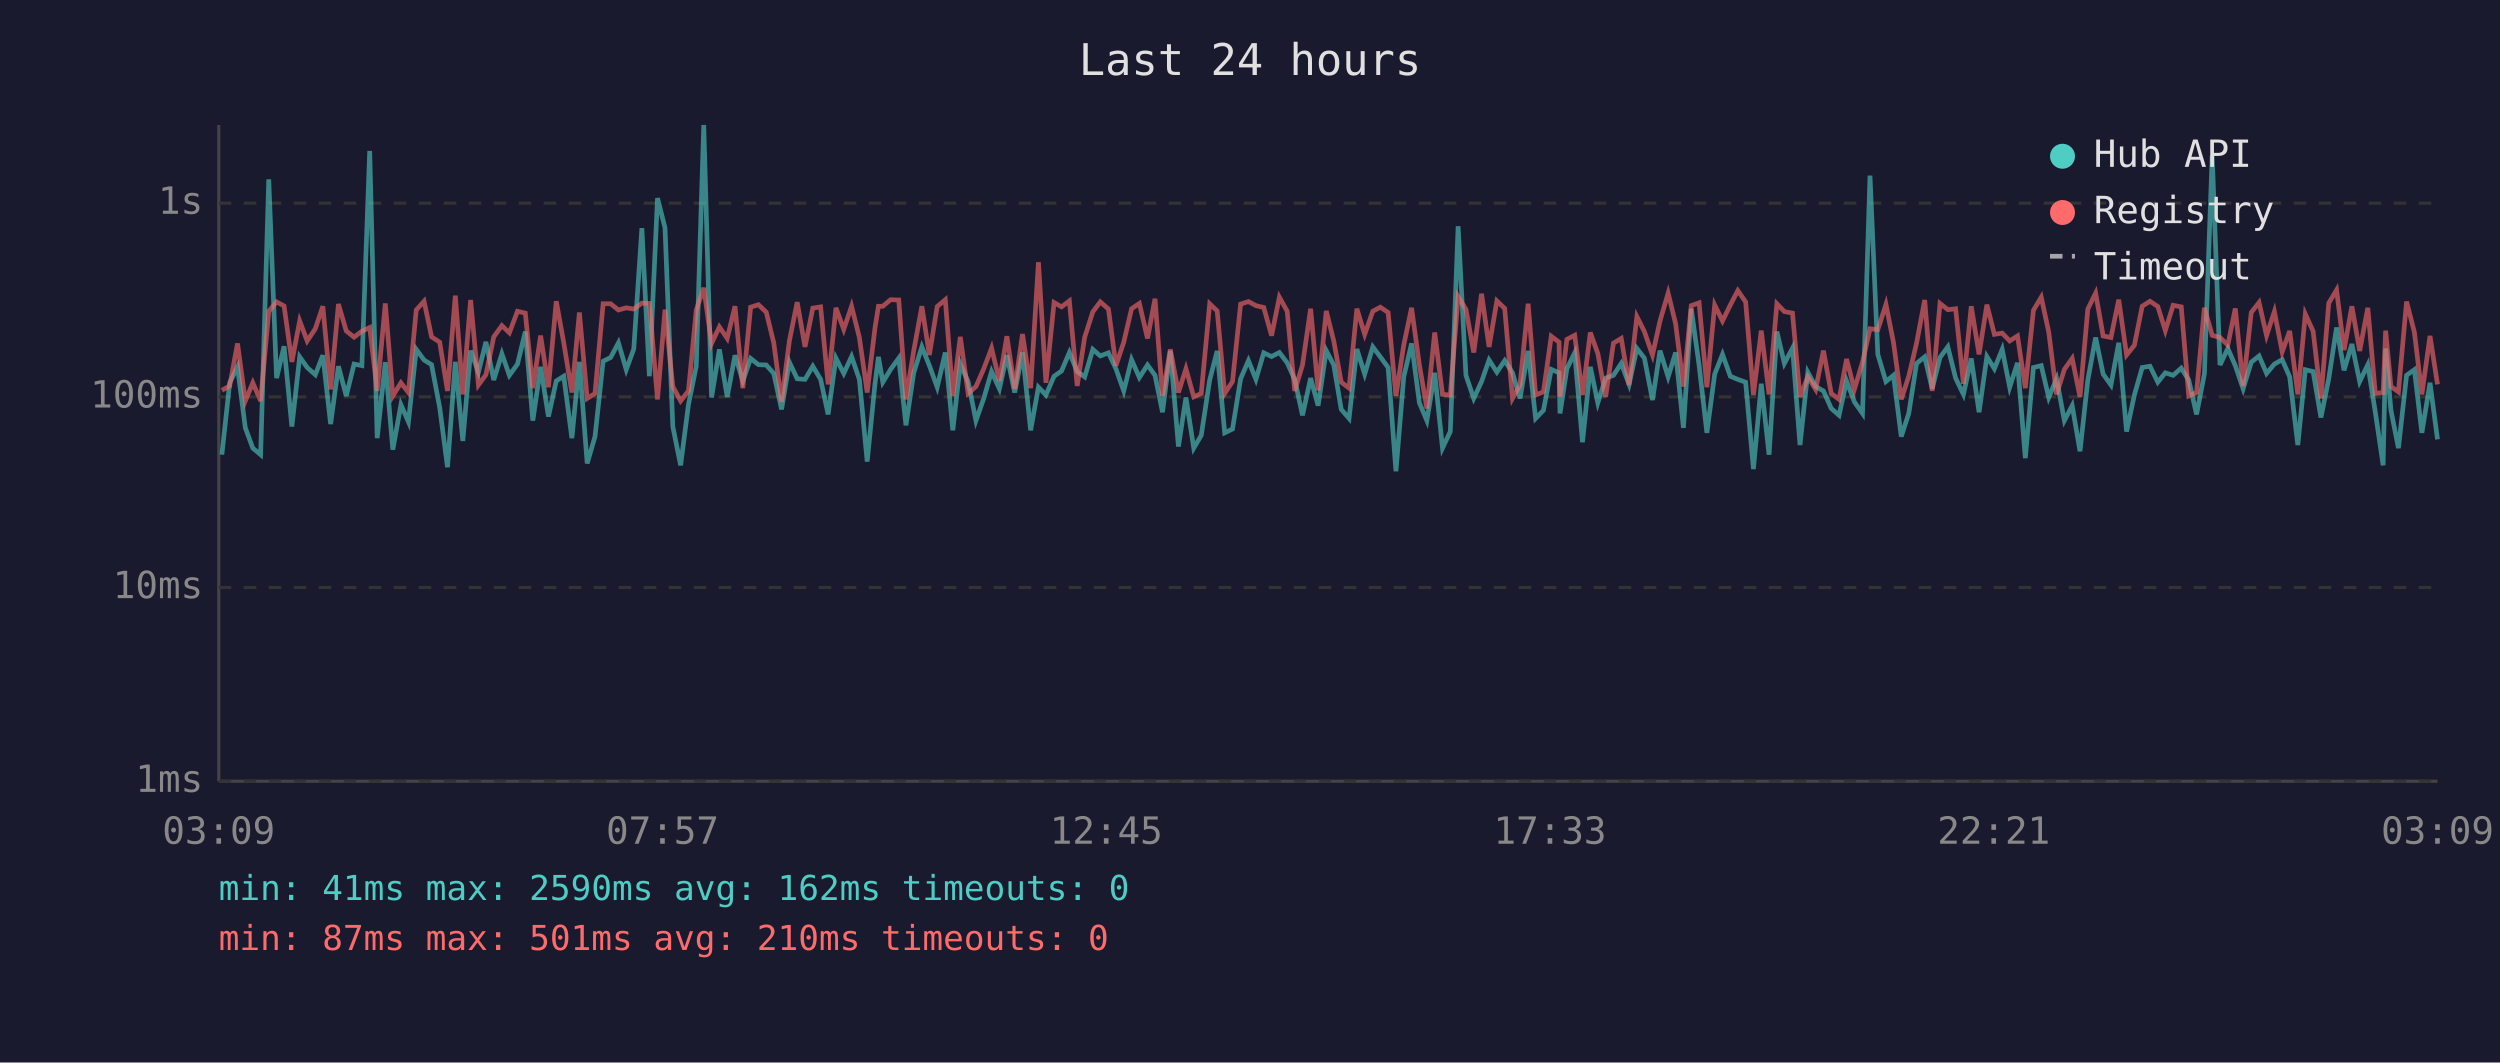
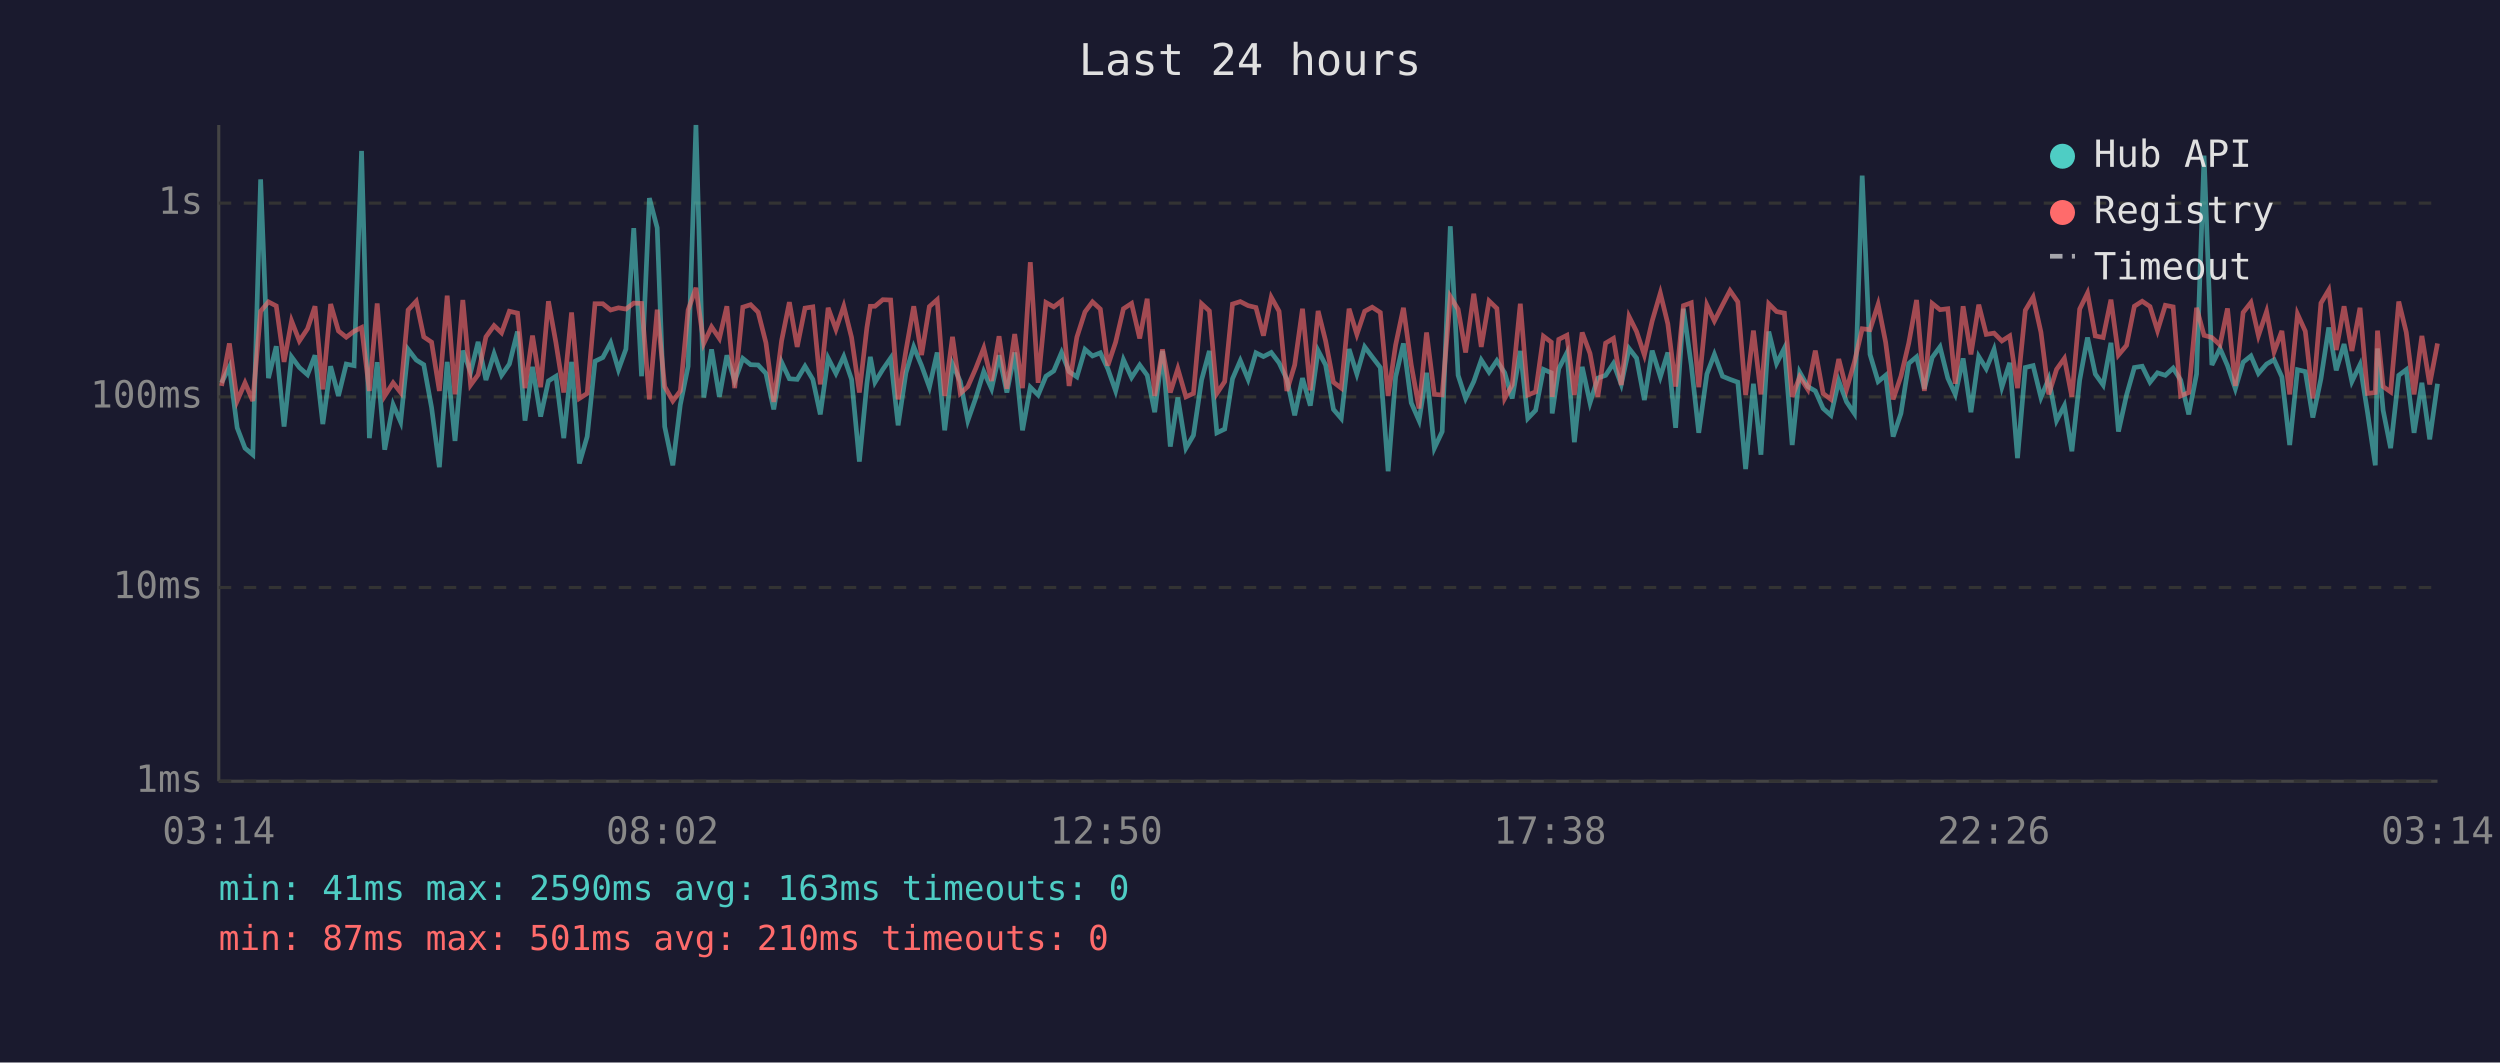
<svg xmlns="http://www.w3.org/2000/svg" viewBox="0 0 800 340" font-family="monospace" font-size="12">
  <rect width="800" height="340" fill="#1a1a2e" />
  <text x="400" y="24" fill="#e0e0e0" font-size="14" text-anchor="middle">Last 24 hours</text>
  <line x1="70" y1="40" x2="70" y2="250" stroke="#444" stroke-width="1" />
  <line x1="70" y1="250" x2="780" y2="250" stroke="#444" stroke-width="1" />
  <line x1="70" y1="250" x2="780" y2="250" stroke="#333" stroke-width="1" stroke-dasharray="4" />
  <text x="65" y="250" fill="#888" text-anchor="end" dominant-baseline="middle">1ms</text>
  <line x1="70" y1="188" x2="780" y2="188" stroke="#333" stroke-width="1" stroke-dasharray="4" />
  <text x="65" y="188" fill="#888" text-anchor="end" dominant-baseline="middle">10ms</text>
  <line x1="70" y1="127" x2="780" y2="127" stroke="#333" stroke-width="1" stroke-dasharray="4" />
  <text x="65" y="127" fill="#888" text-anchor="end" dominant-baseline="middle">100ms</text>
  <line x1="70" y1="65" x2="780" y2="65" stroke="#333" stroke-width="1" stroke-dasharray="4" />
  <text x="65" y="65" fill="#888" text-anchor="end" dominant-baseline="middle">1s</text>
-   <text x="70" y="270" fill="#888" text-anchor="middle">03:09</text>
-   <text x="212" y="270" fill="#888" text-anchor="middle">07:57</text>
-   <text x="354" y="270" fill="#888" text-anchor="middle">12:45</text>
-   <text x="496" y="270" fill="#888" text-anchor="middle">17:33</text>
-   <text x="638" y="270" fill="#888" text-anchor="middle">22:21</text>
-   <text x="780" y="270" fill="#888" text-anchor="middle">03:09</text>
-   <polyline points="71.0,145.5 73.5,122.5 76.0,117.4 78.5,136.9 80.9,143.4 83.4,145.5 86.0,57.4 88.5,121.0 90.9,110.8 93.4,136.5 95.9,114.2 98.3,117.6 100.9,119.9 103.3,113.7 105.8,135.7 108.3,117.2 110.8,126.7 113.3,116.5 115.8,117.0 118.3,48.3 120.7,140.2 123.3,115.9 125.7,143.9 128.3,129.5 130.7,135.0 133.2,111.8 135.7,115.2 138.1,116.7 140.7,130.4 143.2,149.5 145.7,115.8 148.1,141.1 150.6,112.2 153.1,119.1 155.5,109.4 158.0,121.6 160.6,113.2 163.0,120.1 165.6,116.5 168.1,106.1 170.5,134.6 173.0,117.4 175.5,133.3 178.0,121.9 180.4,120.4 183.0,140.2 185.4,115.8 187.9,148.3 190.4,139.7 193.0,115.6 195.4,114.4 197.9,109.7 200.4,118.3 202.8,111.7 205.4,73.0 207.8,120.4 210.4,63.4 212.8,72.9 215.3,136.5 217.8,148.9 220.3,129.5 222.8,117.2 225.2,40.0 227.7,127.2 230.2,111.8 232.7,127.0 235.2,113.7 237.7,121.9 240.2,114.7 242.7,116.7 245.2,116.8 247.6,119.5 250.1,131.0 252.6,115.9 255.1,121.2 257.6,121.4 260.1,117.2 262.6,121.4 265.0,132.6 267.5,114.6 270.0,119.5 272.5,114.1 275.0,121.4 277.5,147.7 280.0,122.8 281.1,114.2 282.5,122.3 285.0,118.2 287.6,114.6 289.9,136.1 292.4,119.3 295.0,111.0 297.4,117.0 299.9,123.9 302.5,112.8 304.9,137.7 307.3,116.5 309.8,122.1 312.3,134.6 314.8,127.5 317.3,118.9 319.8,124.4 322.2,113.7 324.7,125.6 327.2,112.8 329.8,137.7 332.3,123.9 334.7,126.4 337.3,120.4 339.7,118.7 342.2,112.8 344.7,118.9 347.1,120.6 349.7,111.8 352.1,113.9 354.7,112.9 357.1,118.0 359.6,125.1 362.1,115.1 364.6,120.8 367.2,116.8 369.6,120.1 372.0,131.9 374.5,112.3 377.1,142.9 379.5,127.2 382.0,143.4 384.4,139.3 387.1,121.6 389.5,112.3 391.9,138.5 394.4,137.3 397.0,121.2 399.5,115.4 401.9,121.4 404.4,112.9 406.9,114.1 409.4,112.8 411.9,116.1 414.3,121.4 416.8,132.9 419.4,121.0 421.8,129.8 424.4,112.2 426.8,116.8 429.2,131.0 431.7,133.9 434.2,111.7 436.7,119.7 439.3,111.0 441.7,114.2 444.2,117.6 446.7,150.8 449.2,120.6 451.7,109.9 454.2,128.9 456.6,134.6 459.1,119.3 461.6,143.4 464.1,138.1 466.6,72.4 469.1,120.1 471.6,127.5 474.1,122.1 476.5,115.2 479.0,119.1 481.5,115.4 484.0,119.3 486.4,127.5 489.0,112.3 491.4,133.9 493.9,131.3 496.4,118.2 498.9,119.3 499.2,132.3 501.4,118.0 503.9,112.9 506.4,141.5 508.9,117.4 511.3,128.9 513.8,121.0 516.3,120.1 518.8,116.3 521.3,123.0 523.8,111.5 526.2,114.6 528.8,128.0 531.2,112.2 533.8,120.6 536.2,112.8 538.7,136.9 541.2,98.8 543.7,116.8 546.2,138.5 548.7,119.7 551.2,113.4 553.7,120.4 556.1,121.4 558.6,122.3 561.1,150.1 563.6,122.8 566.1,145.5 568.6,106.1 571.0,116.3 573.6,111.4 576.0,142.4 578.5,119.1 581.0,123.7 583.5,125.1 586.0,130.7 588.5,132.9 590.9,121.9 593.4,128.6 596.0,132.3 598.4,56.2 600.9,113.4 603.5,122.1 605.9,120.1 608.4,139.7 610.8,132.3 613.3,116.3 615.9,114.2 618.3,124.4 620.8,114.4 623.3,111.0 625.8,121.0 628.3,126.2 630.8,114.7 633.3,131.9 635.8,114.1 638.2,118.0 640.7,111.8 643.1,123.9 645.6,116.1 648.1,146.6 650.7,117.6 653.2,117.0 655.6,127.2 658.1,121.2 660.6,134.6 663.1,129.8 665.6,144.4 668.1,121.6 670.6,108.0 673.0,119.7 675.5,123.2 678.0,109.7 680.5,138.1 683.0,126.4 685.5,117.6 688.0,117.2 690.5,122.3 692.9,119.3 695.4,120.1 698.0,117.8 700.4,121.6 702.9,132.6 705.4,119.7 707.9,49.8 710.4,116.8 712.9,111.5 715.3,117.0 717.8,124.4 720.4,115.9 722.9,113.9 725.3,119.5 727.8,116.5 730.3,115.1 732.7,120.6 735.3,142.4 737.7,118.3 740.2,118.9 742.7,133.6 745.2,121.2 747.7,104.8 750.1,118.5 752.6,110.1 755.1,122.1 757.7,116.7 760.1,131.9 762.6,148.9 763.4,111.5 765.1,131.3 767.5,143.4 770.1,120.1 772.6,118.3 775.0,138.5 777.6,122.5 780.0,140.6" fill="none" stroke="#4ecdc4" stroke-width="1.5" opacity="0.6" />
-   <polyline points="71.0,124.9 73.5,123.5 76.0,109.9 78.5,128.3 80.9,122.5 83.4,128.3 86.0,99.6 88.5,96.6 90.9,97.9 93.4,115.8 95.9,102.7 98.3,109.1 100.9,105.2 103.3,98.0 105.8,124.6 108.3,97.3 110.8,105.9 113.3,107.9 115.8,106.0 118.3,104.8 120.7,125.1 123.3,97.1 125.7,126.7 128.3,122.5 130.7,125.6 133.2,99.2 135.7,96.4 138.1,107.8 140.7,109.5 143.2,125.1 145.7,94.6 148.1,126.2 150.6,96.0 153.1,123.2 155.5,119.9 158.0,107.8 160.6,104.2 163.0,106.5 165.6,99.6 168.1,100.2 170.5,124.2 173.0,107.4 175.5,123.9 178.0,96.4 180.4,109.7 183.0,125.6 185.4,100.0 187.9,127.5 190.4,125.9 193.0,97.2 195.4,97.2 197.9,99.2 200.4,98.5 202.8,98.9 205.4,97.0 207.8,97.1 210.4,127.8 212.8,99.1 215.3,123.7 217.8,128.3 220.3,125.1 222.8,99.2 225.2,92.1 227.7,109.9 230.2,104.6 232.7,108.3 235.2,98.0 237.7,124.2 240.2,98.3 242.7,97.5 245.2,99.9 247.6,109.7 250.1,128.6 252.6,109.1 255.1,96.7 257.6,111.0 260.1,98.6 262.6,98.2 265.0,123.0 267.5,98.5 270.0,105.4 272.5,98.0 275.0,108.0 277.5,125.6 280.0,104.9 281.1,98.0 282.5,98.0 285.0,95.9 287.6,96.0 289.9,127.8 292.4,112.2 295.0,98.0 297.4,113.6 299.9,98.1 302.5,95.9 304.9,126.7 307.3,107.8 309.8,125.9 312.3,123.7 314.8,118.0 317.3,111.4 319.8,121.9 322.2,107.6 324.7,124.4 327.2,106.9 329.8,124.2 332.3,83.9 334.7,122.5 337.3,96.8 339.7,98.2 342.2,96.3 344.7,123.5 347.1,107.9 349.7,99.8 352.1,96.6 354.7,98.9 357.1,117.0 359.6,109.5 362.1,98.8 364.6,97.1 367.2,108.3 369.6,95.6 372.0,126.7 374.5,111.8 377.1,125.6 379.5,118.0 382.0,127.0 384.4,125.9 387.1,97.2 389.5,99.5 391.9,125.9 394.4,122.1 397.0,97.3 399.5,96.5 401.9,97.8 404.4,98.4 406.9,107.4 409.4,95.1 411.9,99.6 414.3,125.1 416.8,116.8 419.4,98.8 421.8,124.9 424.4,99.5 426.8,109.1 429.2,122.3 431.7,124.2 434.2,98.8 436.7,107.0 439.3,99.6 441.7,98.3 444.2,100.0 446.7,126.7 449.2,110.4 451.7,98.5 454.2,116.8 456.6,130.7 459.1,106.4 461.6,126.2 464.1,126.4 466.6,94.9 469.1,99.0 471.6,112.8 474.1,94.0 476.5,111.0 479.0,96.3 481.5,98.7 484.0,127.5 486.4,123.2 489.0,97.2 491.4,126.4 493.9,125.4 496.4,107.6 498.9,109.5 499.2,127.0 501.4,108.6 503.9,107.3 506.4,126.4 508.9,106.4 511.3,113.1 513.8,127.0 516.3,109.8 518.8,108.3 521.3,123.2 523.8,101.3 526.2,106.1 528.8,113.6 531.2,102.7 533.8,93.8 536.2,103.6 538.7,123.7 541.2,97.8 543.7,96.9 546.2,123.9 548.7,97.6 551.2,102.7 553.7,97.6 556.1,93.0 558.6,96.6 561.1,126.4 563.6,105.8 566.1,126.2 568.6,97.2 571.0,99.7 573.6,100.2 576.0,127.0 578.5,120.6 581.0,124.6 583.5,112.2 586.0,125.9 588.5,127.8 590.9,114.9 593.4,124.6 596.0,115.9 598.4,105.2 600.9,105.5 603.5,97.4 605.9,109.5 608.4,127.8 610.8,120.4 613.3,109.8 615.9,96.0 618.3,125.1 620.8,97.1 623.3,99.1 625.8,98.8 628.3,122.8 630.8,98.0 633.3,113.4 635.8,97.5 638.2,107.0 640.7,106.6 643.1,109.1 645.6,107.5 648.1,124.2 650.7,99.3 653.2,95.1 655.6,106.3 658.1,126.2 660.6,118.2 663.1,114.7 665.6,127.0 668.1,98.9 670.6,93.8 673.0,107.5 675.5,108.0 678.0,95.9 680.5,113.6 683.0,110.5 685.5,98.0 688.0,96.4 690.5,98.1 692.9,105.8 695.4,97.7 698.0,98.2 700.4,126.7 702.9,125.6 705.4,98.5 707.9,107.3 710.4,108.0 712.9,110.4 715.3,98.7 717.8,123.5 720.4,100.0 722.9,96.8 725.3,107.4 727.8,99.7 730.3,112.6 732.7,105.9 735.3,126.2 737.7,100.5 740.2,106.0 742.7,127.5 745.2,97.0 747.7,92.8 750.1,112.0 752.6,98.0 755.1,112.3 757.7,98.5 760.1,125.9 762.6,125.6 763.4,105.8 765.1,123.7 767.5,125.4 770.1,96.5 772.6,106.3 775.0,126.2 777.6,107.5 780.0,123.0" fill="none" stroke="#ff6b6b" stroke-width="1.5" opacity="0.6" />
+   <text x="70" y="270" fill="#888" text-anchor="middle">03:14</text>
+   <text x="212" y="270" fill="#888" text-anchor="middle">08:02</text>
+   <text x="354" y="270" fill="#888" text-anchor="middle">12:50</text>
+   <text x="496" y="270" fill="#888" text-anchor="middle">17:38</text>
+   <text x="638" y="270" fill="#888" text-anchor="middle">22:26</text>
+   <text x="780" y="270" fill="#888" text-anchor="middle">03:14</text>
+   <polyline points="70.9,122.5 73.4,117.4 75.9,136.9 78.4,143.4 80.9,145.5 83.4,57.4 85.9,121.0 88.4,110.8 90.9,136.5 93.3,114.2 95.8,117.6 98.4,119.9 100.8,113.7 103.3,135.7 105.8,117.2 108.3,126.7 110.8,116.5 113.3,117.0 115.7,48.3 118.2,140.2 120.7,115.9 123.1,143.9 125.8,129.5 128.2,135.0 130.6,111.8 133.2,115.2 135.6,116.7 138.1,130.4 140.6,149.5 143.1,115.8 145.6,141.1 148.1,112.2 150.6,119.1 153.0,109.4 155.5,121.6 158.1,113.2 160.5,120.1 163.0,116.5 165.6,106.1 168.0,134.6 170.4,117.4 173.0,133.3 175.5,121.9 177.9,120.4 180.4,140.2 182.9,115.8 185.4,148.3 187.9,139.7 190.4,115.6 192.9,114.4 195.4,109.7 197.9,118.3 200.3,111.7 202.8,73.0 205.3,120.4 207.8,63.4 210.3,72.9 212.7,136.5 215.3,148.9 217.7,129.5 220.2,117.2 222.7,40.0 225.2,127.2 227.7,111.8 230.2,127.0 232.6,113.7 235.1,121.9 237.7,114.7 240.2,116.7 242.6,116.8 245.1,119.5 247.6,131.0 250.1,115.9 252.6,121.2 255.1,121.4 257.6,117.2 260.1,121.4 262.5,132.6 265.0,114.6 267.5,119.5 270.0,114.1 272.5,121.4 275.0,147.7 277.4,122.8 278.5,114.2 280.0,122.3 282.5,118.2 285.0,114.6 287.4,136.1 289.9,119.3 292.4,111.0 294.9,117.0 297.4,123.9 299.9,112.8 302.3,137.7 304.8,116.5 307.3,122.1 309.7,134.6 312.2,127.5 314.8,118.9 317.3,124.4 319.7,113.7 322.2,125.6 324.7,112.8 327.2,137.7 329.7,123.9 332.2,126.4 334.7,120.4 337.2,118.7 339.7,112.8 342.1,118.9 344.6,120.6 347.2,111.8 349.6,113.9 352.1,112.9 354.5,118.0 357.0,125.1 359.5,115.1 362.1,120.8 364.7,116.8 367.1,120.1 369.5,131.9 372.0,112.3 374.5,142.9 376.9,127.2 379.5,143.4 381.9,139.3 384.5,121.6 387.0,112.3 389.4,138.5 391.9,137.3 394.4,121.2 396.9,115.4 399.4,121.4 401.9,112.9 404.3,114.1 406.8,112.8 409.3,116.1 411.8,121.4 414.3,132.9 416.8,121.0 419.3,129.8 421.8,112.2 424.2,116.8 426.7,131.0 429.2,133.9 431.7,111.7 434.2,119.7 436.7,111.0 439.1,114.2 441.7,117.6 444.2,150.8 446.6,120.6 449.1,109.9 451.6,128.9 454.1,134.6 456.5,119.3 459.0,143.4 461.5,138.1 464.1,72.4 466.6,120.1 469.0,127.5 471.6,122.1 474.0,115.2 476.5,119.1 479.0,115.4 481.5,119.3 483.9,127.5 486.5,112.3 488.9,133.9 491.4,131.3 493.9,118.2 496.4,119.3 496.7,132.3 498.8,118.0 501.4,112.9 503.8,141.5 506.3,117.4 508.8,128.9 511.3,121.0 513.8,120.1 516.3,116.3 518.8,123.0 521.3,111.5 523.7,114.6 526.2,128.0 528.7,112.2 531.3,120.6 533.7,112.8 536.2,136.9 538.7,98.8 541.2,116.8 543.6,138.5 546.2,119.7 548.6,113.4 551.2,120.4 553.6,121.4 556.1,122.3 558.6,150.1 561.1,122.8 563.5,145.5 566.0,106.1 568.5,116.3 571.0,111.4 573.5,142.4 575.9,119.1 578.5,123.7 580.9,125.1 583.4,130.7 585.9,132.9 588.4,121.9 590.9,128.6 593.4,132.3 595.9,56.2 598.4,113.4 601.0,122.1 603.4,120.1 605.8,139.7 608.3,132.3 610.8,116.3 613.3,114.2 615.8,124.4 618.3,114.4 620.8,111.0 623.3,121.0 625.7,126.2 628.2,114.7 630.7,131.9 633.2,114.1 635.6,118.0 638.1,111.8 640.6,123.9 643.1,116.1 645.6,146.6 648.1,117.6 650.6,117.0 653.1,127.2 655.6,121.2 658.1,134.6 660.6,129.8 663.0,144.4 665.5,121.6 668.0,108.0 670.5,119.7 673.0,123.2 675.5,109.7 677.9,138.1 680.5,126.4 683.0,117.6 685.5,117.2 688.0,122.3 690.4,119.3 692.9,120.1 695.4,117.8 697.8,121.6 700.4,132.6 702.9,119.7 705.3,49.8 707.8,116.8 710.4,111.5 712.8,117.0 715.3,124.4 717.8,115.9 720.3,113.9 722.7,119.5 725.3,116.5 727.7,115.1 730.2,120.6 732.7,142.4 735.2,118.3 737.7,118.9 740.1,133.6 742.7,121.2 745.2,104.8 747.6,118.5 750.1,110.1 752.6,122.1 755.2,116.7 757.6,131.9 760.1,148.9 760.8,111.5 762.6,131.3 765.0,143.4 767.6,120.1 770.0,118.3 772.5,138.5 775.0,122.5 777.5,140.6 780.0,122.8" fill="none" stroke="#4ecdc4" stroke-width="1.5" opacity="0.6" />
+   <polyline points="70.9,123.5 73.4,109.9 75.9,128.3 78.4,122.5 80.9,128.3 83.4,99.6 85.9,96.6 88.4,97.9 90.9,115.8 93.3,102.7 95.8,109.1 98.4,105.2 100.8,98.0 103.3,124.6 105.8,97.3 108.3,105.9 110.8,107.9 113.3,106.0 115.7,104.8 118.2,125.1 120.7,97.1 123.1,126.7 125.8,122.5 128.2,125.6 130.6,99.2 133.2,96.4 135.6,107.8 138.1,109.5 140.6,125.1 143.1,94.6 145.6,126.2 148.1,96.0 150.6,123.2 153.0,119.9 155.5,107.8 158.1,104.2 160.5,106.5 163.0,99.6 165.6,100.2 168.0,124.2 170.4,107.4 173.0,123.9 175.5,96.4 177.9,109.7 180.4,125.6 182.9,100.0 185.4,127.5 187.9,125.9 190.4,97.2 192.9,97.2 195.4,99.2 197.9,98.5 200.3,98.9 202.8,97.0 205.3,97.1 207.8,127.8 210.3,99.1 212.7,123.7 215.3,128.3 217.7,125.1 220.2,99.2 222.7,92.1 225.2,109.9 227.7,104.6 230.2,108.3 232.6,98.0 235.1,124.2 237.7,98.3 240.2,97.5 242.6,99.9 245.1,109.7 247.6,128.6 250.1,109.1 252.6,96.7 255.1,111.0 257.6,98.6 260.1,98.2 262.5,123.0 265.0,98.5 267.5,105.4 270.0,98.0 272.5,108.0 275.0,125.6 277.4,104.9 278.5,98.0 280.0,98.0 282.5,95.9 285.0,96.0 287.4,127.8 289.9,112.2 292.4,98.0 294.9,113.6 297.4,98.1 299.9,95.9 302.3,126.7 304.8,107.8 307.3,125.9 309.7,123.7 312.2,118.0 314.8,111.4 317.3,121.9 319.7,107.6 322.2,124.4 324.7,106.9 327.2,124.2 329.7,83.9 332.2,122.5 334.7,96.8 337.2,98.2 339.7,96.3 342.1,123.5 344.6,107.9 347.2,99.8 349.6,96.6 352.1,98.9 354.5,117.0 357.0,109.5 359.5,98.8 362.1,97.1 364.7,108.3 367.1,95.6 369.5,126.7 372.0,111.8 374.5,125.6 376.9,118.0 379.5,127.0 381.9,125.9 384.5,97.2 387.0,99.5 389.4,125.9 391.9,122.1 394.4,97.3 396.9,96.5 399.4,97.8 401.9,98.4 404.3,107.4 406.8,95.1 409.3,99.6 411.8,125.1 414.3,116.8 416.8,98.8 419.3,124.9 421.8,99.5 424.2,109.1 426.7,122.3 429.2,124.2 431.7,98.8 434.2,107.0 436.7,99.6 439.1,98.3 441.7,100.0 444.2,126.7 446.6,110.4 449.1,98.5 451.6,116.8 454.1,130.7 456.5,106.4 459.0,126.2 461.5,126.4 464.1,94.9 466.6,99.0 469.0,112.8 471.6,94.0 474.0,111.0 476.5,96.3 479.0,98.7 481.5,127.5 483.9,123.2 486.5,97.2 488.9,126.4 491.4,125.4 493.9,107.6 496.4,109.5 496.7,127.0 498.8,108.6 501.4,107.3 503.8,126.4 506.3,106.4 508.8,113.1 511.3,127.0 513.8,109.8 516.3,108.3 518.8,123.2 521.3,101.3 523.7,106.1 526.2,113.6 528.7,102.7 531.3,93.8 533.7,103.6 536.2,123.7 538.7,97.8 541.2,96.9 543.6,123.9 546.2,97.6 548.6,102.7 551.2,97.6 553.6,93.0 556.1,96.6 558.6,126.4 561.1,105.8 563.5,126.2 566.0,97.2 568.5,99.7 571.0,100.2 573.5,127.0 575.9,120.6 578.5,124.6 580.9,112.2 583.4,125.9 585.9,127.8 588.4,114.9 590.9,124.6 593.4,115.9 595.9,105.2 598.4,105.5 601.0,97.4 603.4,109.5 605.8,127.8 608.3,120.4 610.8,109.8 613.3,96.0 615.8,125.1 618.3,97.1 620.8,99.1 623.3,98.8 625.7,122.8 628.2,98.0 630.7,113.4 633.2,97.5 635.6,107.0 638.1,106.6 640.6,109.1 643.1,107.5 645.6,124.2 648.1,99.3 650.6,95.1 653.1,106.3 655.6,126.2 658.1,118.2 660.6,114.7 663.0,127.0 665.5,98.9 668.0,93.8 670.5,107.5 673.0,108.0 675.5,95.9 677.9,113.6 680.5,110.5 683.0,98.0 685.5,96.4 688.0,98.1 690.4,105.8 692.9,97.7 695.4,98.2 697.8,126.7 700.4,125.6 702.9,98.5 705.3,107.3 707.8,108.0 710.4,110.4 712.8,98.7 715.3,123.5 717.8,100.0 720.3,96.8 722.7,107.4 725.3,99.7 727.7,112.6 730.2,105.9 732.7,126.2 735.2,100.5 737.7,106.0 740.1,127.5 742.7,97.0 745.2,92.8 747.6,112.0 750.1,98.0 752.6,112.3 755.2,98.5 757.6,125.9 760.1,125.6 760.8,105.8 762.6,123.7 765.0,125.4 767.6,96.5 770.0,106.3 772.5,126.2 775.0,107.5 777.5,123.0 780.0,109.9" fill="none" stroke="#ff6b6b" stroke-width="1.5" opacity="0.6" />
  <circle cx="660" cy="50" r="4" fill="#4ecdc4" />
  <text x="670" y="50" fill="#e0e0e0" dominant-baseline="middle">Hub API</text>
  <circle cx="660" cy="68" r="4" fill="#ff6b6b" />
  <text x="670" y="68" fill="#e0e0e0" dominant-baseline="middle">Registry</text>
  <line x1="656" y1="82" x2="664" y2="82" stroke="#e0e0e0" stroke-width="1.5" stroke-dasharray="4,3" opacity="0.7" />
  <text x="670" y="86" fill="#e0e0e0" dominant-baseline="middle">Timeout</text>
-   <text x="70" y="288" fill="#4ecdc4" font-size="11">min: 41ms  max: 2590ms  avg: 162ms  timeouts: 0</text>
+   <text x="70" y="288" fill="#4ecdc4" font-size="11">min: 41ms  max: 2590ms  avg: 163ms  timeouts: 0</text>
  <text x="70" y="304" fill="#ff6b6b" font-size="11">min: 87ms  max: 501ms  avg: 210ms  timeouts: 0</text>
</svg>
